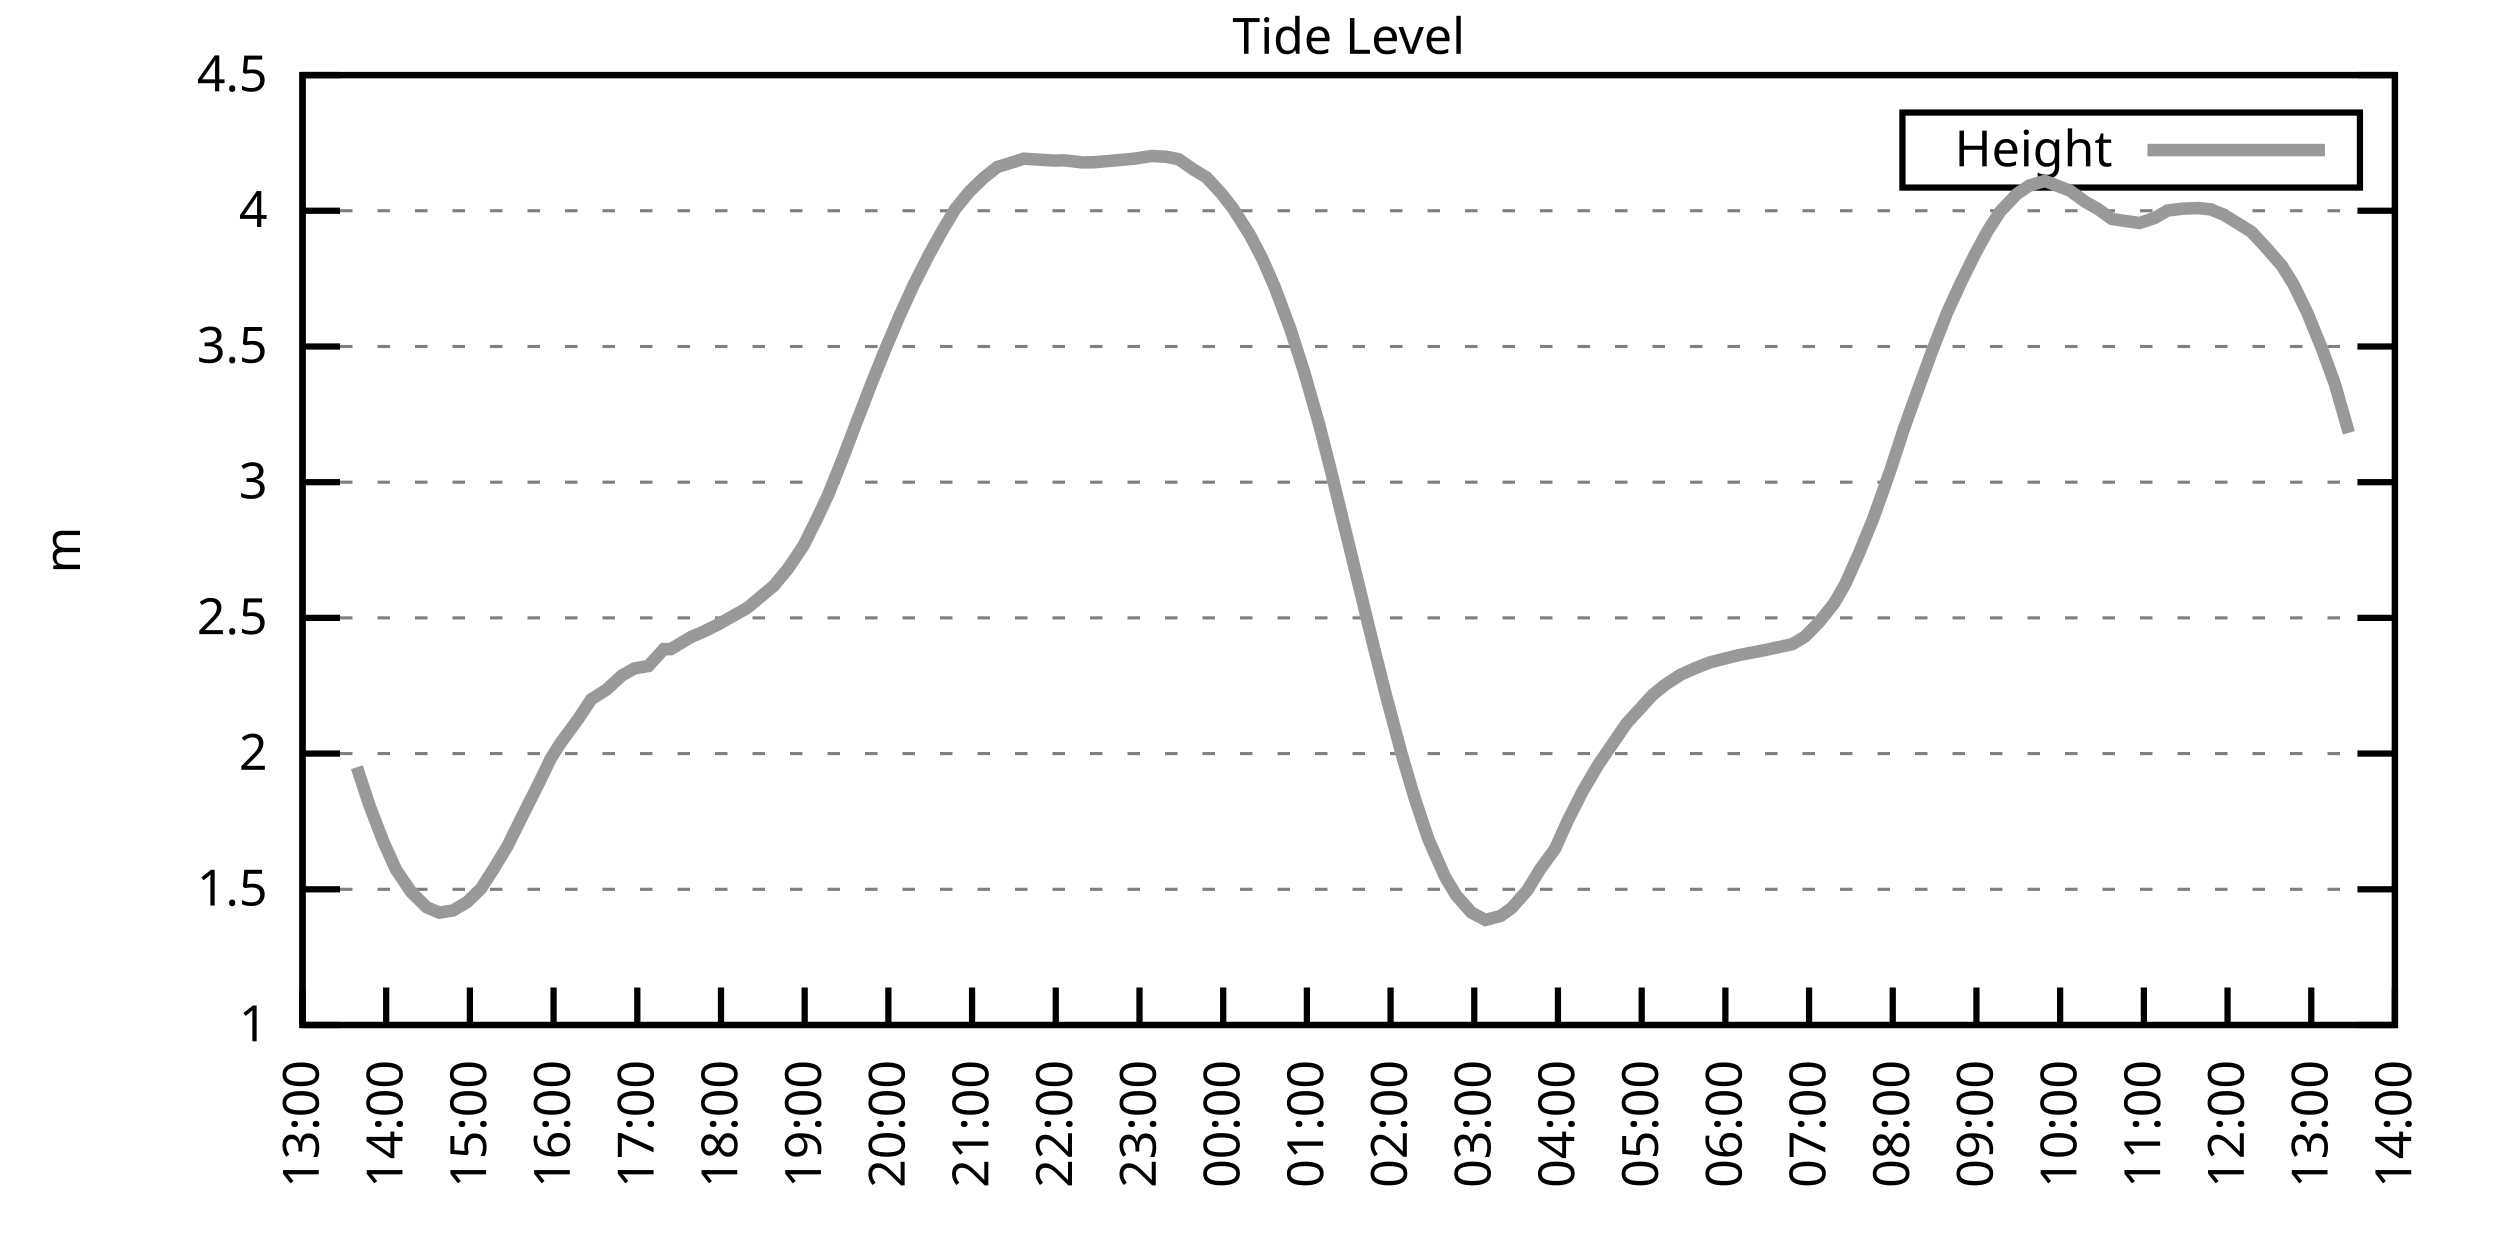
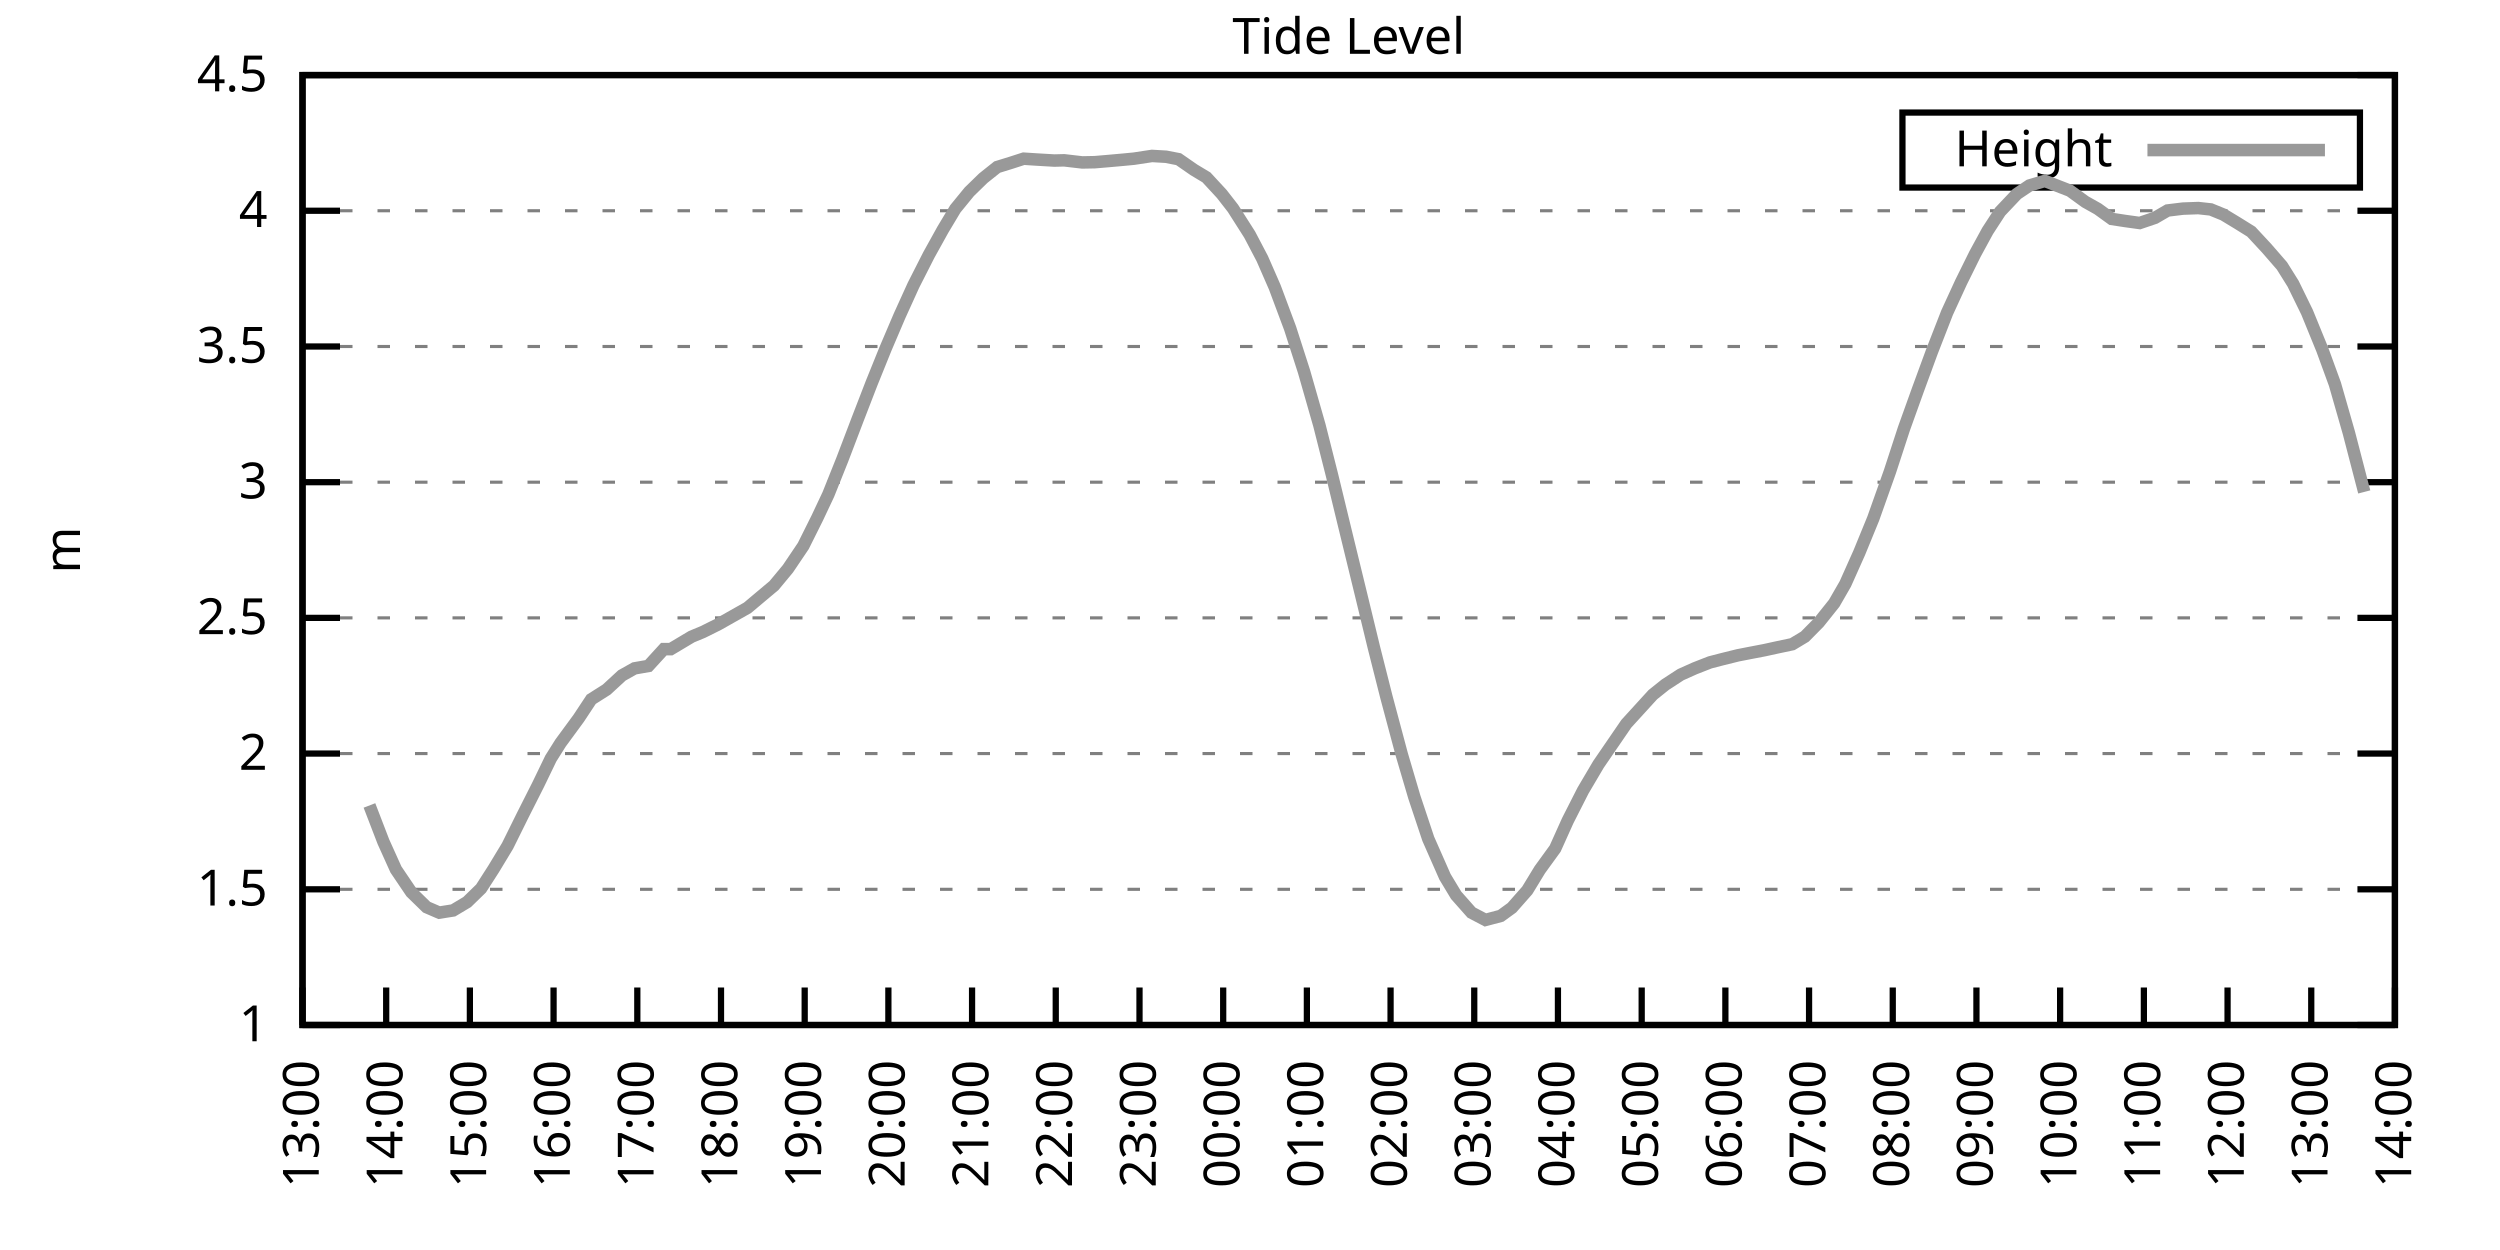
<svg xmlns="http://www.w3.org/2000/svg" xmlns:xlink="http://www.w3.org/1999/xlink" width="400" height="200" viewBox="0 0 400 200">
  <g id="gnuplot_canvas">
    <rect x="0" y="0" width="400" height="200" fill="none" />
    <defs>
      <circle id="gpDot" r="0.5" stroke-width="0.5" stroke="currentColor" />
      <path id="gpPt0" stroke-width="0.333" stroke="currentColor" d="M-1,0 h2 M0,-1 v2" />
      <path id="gpPt1" stroke-width="0.333" stroke="currentColor" d="M-1,-1 L1,1 M1,-1 L-1,1" />
      <path id="gpPt2" stroke-width="0.333" stroke="currentColor" d="M-1,0 L1,0 M0,-1 L0,1 M-1,-1 L1,1 M-1,1 L1,-1" />
      <rect id="gpPt3" stroke-width="0.333" stroke="currentColor" x="-1" y="-1" width="2" height="2" />
      <rect id="gpPt4" stroke-width="0.333" stroke="currentColor" fill="currentColor" x="-1" y="-1" width="2" height="2" />
      <circle id="gpPt5" stroke-width="0.333" stroke="currentColor" cx="0" cy="0" r="1" />
      <use xlink:href="#gpPt5" id="gpPt6" fill="currentColor" stroke="none" />
      <path id="gpPt7" stroke-width="0.333" stroke="currentColor" d="M0,-1.33 L-1.33,0.67 L1.33,0.67 z" />
      <use xlink:href="#gpPt7" id="gpPt8" fill="currentColor" stroke="none" />
      <use xlink:href="#gpPt7" id="gpPt9" stroke="currentColor" transform="rotate(180)" />
      <use xlink:href="#gpPt9" id="gpPt10" fill="currentColor" stroke="none" />
      <use xlink:href="#gpPt3" id="gpPt11" stroke="currentColor" transform="rotate(45)" />
      <use xlink:href="#gpPt11" id="gpPt12" fill="currentColor" stroke="none" />
      <path id="gpPt13" stroke-width="0.333" stroke="currentColor" d="M0,1.330 L1.265,0.411 L0.782,-1.067 L-0.782,-1.076 L-1.265,0.411 z" />
      <use xlink:href="#gpPt13" id="gpPt14" fill="currentColor" stroke="none" />
      <filter id="textbox" filterUnits="objectBoundingBox" x="0" y="0" height="1" width="1">
        <feFlood flood-color="white" flood-opacity="1" result="bgnd" />
        <feComposite in="SourceGraphic" in2="bgnd" operator="atop" />
      </filter>
      <filter id="greybox" filterUnits="objectBoundingBox" x="0" y="0" height="1" width="1">
        <feFlood flood-color="lightgrey" flood-opacity="1" result="grey" />
        <feComposite in="SourceGraphic" in2="grey" operator="atop" />
      </filter>
    </defs>
    <g fill="none" color="white" stroke="currentColor" stroke-width="1.00" stroke-linecap="butt" stroke-linejoin="miter">
</g>
    <g fill="none" color="black" stroke="currentColor" stroke-width="1.00" stroke-linecap="butt" stroke-linejoin="miter">
      <g stroke="none" shape-rendering="crispEdges">
        <polygon fill="rgb(255, 255, 255)" points="48.40,164.00 383.18,164.00 383.18,12.02 48.40,12.02 " />
      </g>
    </g>
    <g fill="none" color="black" stroke="currentColor" stroke-width="1.00" stroke-linecap="butt" stroke-linejoin="miter">
</g>
    <g fill="none" color="black" stroke="black" stroke-width="0.50" stroke-linecap="butt" stroke-linejoin="miter">
</g>
    <g fill="none" color="gray" stroke="currentColor" stroke-width="0.50" stroke-linecap="butt" stroke-linejoin="miter">
      <path stroke="gray" stroke-dasharray="2,4" class="gridline" d="M48.40,164.00 L383.19,164.00  " />
    </g>
    <g fill="none" color="gray" stroke="gray" stroke-width="1.00" stroke-linecap="butt" stroke-linejoin="miter">
</g>
    <g fill="none" color="black" stroke="currentColor" stroke-width="1.00" stroke-linecap="butt" stroke-linejoin="miter">
      <path stroke="black" d="M48.40,164.00 L54.40,164.00 M383.19,164.00 L377.19,164.00  " />
      <g transform="translate(42.80,166.60)" stroke="none" fill="black" font-family="Sans" font-size="8.00" text-anchor="end">
        <text>
          <tspan font-family="Sans"> 1</tspan>
        </text>
      </g>
    </g>
    <g fill="none" color="black" stroke="currentColor" stroke-width="1.00" stroke-linecap="butt" stroke-linejoin="miter">
</g>
    <g fill="none" color="black" stroke="black" stroke-width="0.50" stroke-linecap="butt" stroke-linejoin="miter">
</g>
    <g fill="none" color="gray" stroke="currentColor" stroke-width="0.50" stroke-linecap="butt" stroke-linejoin="miter">
      <path stroke="gray" stroke-dasharray="2,4" class="gridline" d="M48.40,142.29 L383.19,142.29  " />
    </g>
    <g fill="none" color="gray" stroke="gray" stroke-width="1.00" stroke-linecap="butt" stroke-linejoin="miter">
</g>
    <g fill="none" color="black" stroke="currentColor" stroke-width="1.00" stroke-linecap="butt" stroke-linejoin="miter">
      <path stroke="black" d="M48.40,142.29 L54.40,142.29 M383.19,142.29 L377.19,142.29  " />
      <g transform="translate(42.80,144.89)" stroke="none" fill="black" font-family="Sans" font-size="8.00" text-anchor="end">
        <text>
          <tspan font-family="Sans"> 1.5</tspan>
        </text>
      </g>
    </g>
    <g fill="none" color="black" stroke="currentColor" stroke-width="1.00" stroke-linecap="butt" stroke-linejoin="miter">
</g>
    <g fill="none" color="black" stroke="black" stroke-width="0.50" stroke-linecap="butt" stroke-linejoin="miter">
</g>
    <g fill="none" color="gray" stroke="currentColor" stroke-width="0.50" stroke-linecap="butt" stroke-linejoin="miter">
      <path stroke="gray" stroke-dasharray="2,4" class="gridline" d="M48.40,120.57 L383.19,120.57  " />
    </g>
    <g fill="none" color="gray" stroke="gray" stroke-width="1.00" stroke-linecap="butt" stroke-linejoin="miter">
</g>
    <g fill="none" color="black" stroke="currentColor" stroke-width="1.00" stroke-linecap="butt" stroke-linejoin="miter">
      <path stroke="black" d="M48.40,120.57 L54.40,120.57 M383.19,120.57 L377.19,120.57  " />
      <g transform="translate(42.80,123.17)" stroke="none" fill="black" font-family="Sans" font-size="8.00" text-anchor="end">
        <text>
          <tspan font-family="Sans"> 2</tspan>
        </text>
      </g>
    </g>
    <g fill="none" color="black" stroke="currentColor" stroke-width="1.00" stroke-linecap="butt" stroke-linejoin="miter">
</g>
    <g fill="none" color="black" stroke="black" stroke-width="0.50" stroke-linecap="butt" stroke-linejoin="miter">
</g>
    <g fill="none" color="gray" stroke="currentColor" stroke-width="0.50" stroke-linecap="butt" stroke-linejoin="miter">
      <path stroke="gray" stroke-dasharray="2,4" class="gridline" d="M48.40,98.86 L383.19,98.86  " />
    </g>
    <g fill="none" color="gray" stroke="gray" stroke-width="1.00" stroke-linecap="butt" stroke-linejoin="miter">
</g>
    <g fill="none" color="black" stroke="currentColor" stroke-width="1.00" stroke-linecap="butt" stroke-linejoin="miter">
      <path stroke="black" d="M48.40,98.86 L54.40,98.86 M383.19,98.86 L377.19,98.86  " />
      <g transform="translate(42.80,101.46)" stroke="none" fill="black" font-family="Sans" font-size="8.00" text-anchor="end">
        <text>
          <tspan font-family="Sans"> 2.5</tspan>
        </text>
      </g>
    </g>
    <g fill="none" color="black" stroke="currentColor" stroke-width="1.00" stroke-linecap="butt" stroke-linejoin="miter">
</g>
    <g fill="none" color="black" stroke="black" stroke-width="0.50" stroke-linecap="butt" stroke-linejoin="miter">
</g>
    <g fill="none" color="gray" stroke="currentColor" stroke-width="0.50" stroke-linecap="butt" stroke-linejoin="miter">
      <path stroke="gray" stroke-dasharray="2,4" class="gridline" d="M48.40,77.15 L383.19,77.15  " />
    </g>
    <g fill="none" color="gray" stroke="gray" stroke-width="1.00" stroke-linecap="butt" stroke-linejoin="miter">
</g>
    <g fill="none" color="black" stroke="currentColor" stroke-width="1.00" stroke-linecap="butt" stroke-linejoin="miter">
      <path stroke="black" d="M48.40,77.15 L54.40,77.15 M383.19,77.15 L377.19,77.15  " />
      <g transform="translate(42.80,79.75)" stroke="none" fill="black" font-family="Sans" font-size="8.00" text-anchor="end">
        <text>
          <tspan font-family="Sans"> 3</tspan>
        </text>
      </g>
    </g>
    <g fill="none" color="black" stroke="currentColor" stroke-width="1.00" stroke-linecap="butt" stroke-linejoin="miter">
</g>
    <g fill="none" color="black" stroke="black" stroke-width="0.50" stroke-linecap="butt" stroke-linejoin="miter">
</g>
    <g fill="none" color="gray" stroke="currentColor" stroke-width="0.50" stroke-linecap="butt" stroke-linejoin="miter">
      <path stroke="gray" stroke-dasharray="2,4" class="gridline" d="M48.40,55.44 L383.19,55.44  " />
    </g>
    <g fill="none" color="gray" stroke="gray" stroke-width="1.00" stroke-linecap="butt" stroke-linejoin="miter">
</g>
    <g fill="none" color="black" stroke="currentColor" stroke-width="1.00" stroke-linecap="butt" stroke-linejoin="miter">
      <path stroke="black" d="M48.40,55.44 L54.40,55.44 M383.19,55.44 L377.19,55.44  " />
      <g transform="translate(42.80,58.04)" stroke="none" fill="black" font-family="Sans" font-size="8.00" text-anchor="end">
        <text>
          <tspan font-family="Sans"> 3.5</tspan>
        </text>
      </g>
    </g>
    <g fill="none" color="black" stroke="currentColor" stroke-width="1.00" stroke-linecap="butt" stroke-linejoin="miter">
</g>
    <g fill="none" color="black" stroke="black" stroke-width="0.50" stroke-linecap="butt" stroke-linejoin="miter">
</g>
    <g fill="none" color="gray" stroke="currentColor" stroke-width="0.50" stroke-linecap="butt" stroke-linejoin="miter">
      <path stroke="gray" stroke-dasharray="2,4" class="gridline" d="M48.40,33.72 L383.19,33.72  " />
    </g>
    <g fill="none" color="gray" stroke="gray" stroke-width="1.00" stroke-linecap="butt" stroke-linejoin="miter">
</g>
    <g fill="none" color="black" stroke="currentColor" stroke-width="1.00" stroke-linecap="butt" stroke-linejoin="miter">
      <path stroke="black" d="M48.40,33.72 L54.40,33.72 M383.19,33.72 L377.19,33.72  " />
      <g transform="translate(42.80,36.32)" stroke="none" fill="black" font-family="Sans" font-size="8.00" text-anchor="end">
        <text>
          <tspan font-family="Sans"> 4</tspan>
        </text>
      </g>
    </g>
    <g fill="none" color="black" stroke="currentColor" stroke-width="1.00" stroke-linecap="butt" stroke-linejoin="miter">
</g>
    <g fill="none" color="black" stroke="black" stroke-width="0.50" stroke-linecap="butt" stroke-linejoin="miter">
</g>
    <g fill="none" color="gray" stroke="currentColor" stroke-width="0.50" stroke-linecap="butt" stroke-linejoin="miter">
      <path stroke="gray" stroke-dasharray="2,4" class="gridline" d="M48.40,12.01 L383.19,12.01  " />
    </g>
    <g fill="none" color="gray" stroke="gray" stroke-width="1.00" stroke-linecap="butt" stroke-linejoin="miter">
</g>
    <g fill="none" color="black" stroke="currentColor" stroke-width="1.00" stroke-linecap="butt" stroke-linejoin="miter">
      <path stroke="black" d="M48.40,12.01 L54.40,12.01 M383.19,12.01 L377.19,12.01  " />
      <g transform="translate(42.80,14.61)" stroke="none" fill="black" font-family="Sans" font-size="8.00" text-anchor="end">
        <text>
          <tspan font-family="Sans"> 4.5</tspan>
        </text>
      </g>
    </g>
    <g fill="none" color="black" stroke="currentColor" stroke-width="1.00" stroke-linecap="butt" stroke-linejoin="miter">
      <path stroke="black" d="M48.40,164.00 L48.40,158.00  " />
      <g transform="translate(51.00,169.60) rotate(270.00)" stroke="none" fill="black" font-family="Sans" font-size="8.00" text-anchor="end">
        <text>
          <tspan font-family="Sans">13:00</tspan>
        </text>
      </g>
    </g>
    <g fill="none" color="black" stroke="currentColor" stroke-width="1.00" stroke-linecap="butt" stroke-linejoin="miter">
      <path stroke="black" d="M61.79,164.00 L61.79,158.00  " />
      <g transform="translate(64.39,169.60) rotate(270.00)" stroke="none" fill="black" font-family="Sans" font-size="8.00" text-anchor="end">
        <text>
          <tspan font-family="Sans">14:00</tspan>
        </text>
      </g>
    </g>
    <g fill="none" color="black" stroke="currentColor" stroke-width="1.00" stroke-linecap="butt" stroke-linejoin="miter">
      <path stroke="black" d="M75.18,164.00 L75.18,158.00  " />
      <g transform="translate(77.78,169.60) rotate(270.00)" stroke="none" fill="black" font-family="Sans" font-size="8.00" text-anchor="end">
        <text>
          <tspan font-family="Sans">15:00</tspan>
        </text>
      </g>
    </g>
    <g fill="none" color="black" stroke="currentColor" stroke-width="1.00" stroke-linecap="butt" stroke-linejoin="miter">
      <path stroke="black" d="M88.57,164.00 L88.57,158.00  " />
      <g transform="translate(91.17,169.60) rotate(270.00)" stroke="none" fill="black" font-family="Sans" font-size="8.00" text-anchor="end">
        <text>
          <tspan font-family="Sans">16:00</tspan>
        </text>
      </g>
    </g>
    <g fill="none" color="black" stroke="currentColor" stroke-width="1.00" stroke-linecap="butt" stroke-linejoin="miter">
      <path stroke="black" d="M101.97,164.00 L101.97,158.00  " />
      <g transform="translate(104.57,169.60) rotate(270.00)" stroke="none" fill="black" font-family="Sans" font-size="8.00" text-anchor="end">
        <text>
          <tspan font-family="Sans">17:00</tspan>
        </text>
      </g>
    </g>
    <g fill="none" color="black" stroke="currentColor" stroke-width="1.00" stroke-linecap="butt" stroke-linejoin="miter">
      <path stroke="black" d="M115.36,164.00 L115.36,158.00  " />
      <g transform="translate(117.96,169.60) rotate(270.00)" stroke="none" fill="black" font-family="Sans" font-size="8.00" text-anchor="end">
        <text>
          <tspan font-family="Sans">18:00</tspan>
        </text>
      </g>
    </g>
    <g fill="none" color="black" stroke="currentColor" stroke-width="1.00" stroke-linecap="butt" stroke-linejoin="miter">
      <path stroke="black" d="M128.75,164.00 L128.75,158.00  " />
      <g transform="translate(131.35,169.60) rotate(270.00)" stroke="none" fill="black" font-family="Sans" font-size="8.00" text-anchor="end">
        <text>
          <tspan font-family="Sans">19:00</tspan>
        </text>
      </g>
    </g>
    <g fill="none" color="black" stroke="currentColor" stroke-width="1.00" stroke-linecap="butt" stroke-linejoin="miter">
      <path stroke="black" d="M142.14,164.00 L142.14,158.00  " />
      <g transform="translate(144.74,169.60) rotate(270.00)" stroke="none" fill="black" font-family="Sans" font-size="8.00" text-anchor="end">
        <text>
          <tspan font-family="Sans">20:00</tspan>
        </text>
      </g>
    </g>
    <g fill="none" color="black" stroke="currentColor" stroke-width="1.00" stroke-linecap="butt" stroke-linejoin="miter">
      <path stroke="black" d="M155.53,164.00 L155.53,158.00  " />
      <g transform="translate(158.13,169.60) rotate(270.00)" stroke="none" fill="black" font-family="Sans" font-size="8.00" text-anchor="end">
        <text>
          <tspan font-family="Sans">21:00</tspan>
        </text>
      </g>
    </g>
    <g fill="none" color="black" stroke="currentColor" stroke-width="1.00" stroke-linecap="butt" stroke-linejoin="miter">
      <path stroke="black" d="M168.92,164.00 L168.92,158.00  " />
      <g transform="translate(171.52,169.60) rotate(270.00)" stroke="none" fill="black" font-family="Sans" font-size="8.00" text-anchor="end">
        <text>
          <tspan font-family="Sans">22:00</tspan>
        </text>
      </g>
    </g>
    <g fill="none" color="black" stroke="currentColor" stroke-width="1.00" stroke-linecap="butt" stroke-linejoin="miter">
      <path stroke="black" d="M182.32,164.00 L182.32,158.00  " />
      <g transform="translate(184.92,169.60) rotate(270.00)" stroke="none" fill="black" font-family="Sans" font-size="8.00" text-anchor="end">
        <text>
          <tspan font-family="Sans">23:00</tspan>
        </text>
      </g>
    </g>
    <g fill="none" color="black" stroke="currentColor" stroke-width="1.00" stroke-linecap="butt" stroke-linejoin="miter">
      <path stroke="black" d="M195.71,164.00 L195.71,158.00  " />
      <g transform="translate(198.31,169.60) rotate(270.00)" stroke="none" fill="black" font-family="Sans" font-size="8.00" text-anchor="end">
        <text>
          <tspan font-family="Sans">00:00</tspan>
        </text>
      </g>
    </g>
    <g fill="none" color="black" stroke="currentColor" stroke-width="1.00" stroke-linecap="butt" stroke-linejoin="miter">
      <path stroke="black" d="M209.10,164.00 L209.10,158.00  " />
      <g transform="translate(211.70,169.60) rotate(270.00)" stroke="none" fill="black" font-family="Sans" font-size="8.00" text-anchor="end">
        <text>
          <tspan font-family="Sans">01:00</tspan>
        </text>
      </g>
    </g>
    <g fill="none" color="black" stroke="currentColor" stroke-width="1.00" stroke-linecap="butt" stroke-linejoin="miter">
      <path stroke="black" d="M222.49,164.00 L222.49,158.00  " />
      <g transform="translate(225.09,169.60) rotate(270.00)" stroke="none" fill="black" font-family="Sans" font-size="8.00" text-anchor="end">
        <text>
          <tspan font-family="Sans">02:00</tspan>
        </text>
      </g>
    </g>
    <g fill="none" color="black" stroke="currentColor" stroke-width="1.00" stroke-linecap="butt" stroke-linejoin="miter">
      <path stroke="black" d="M235.88,164.00 L235.88,158.00  " />
      <g transform="translate(238.48,169.60) rotate(270.00)" stroke="none" fill="black" font-family="Sans" font-size="8.00" text-anchor="end">
        <text>
          <tspan font-family="Sans">03:00</tspan>
        </text>
      </g>
    </g>
    <g fill="none" color="black" stroke="currentColor" stroke-width="1.00" stroke-linecap="butt" stroke-linejoin="miter">
      <path stroke="black" d="M249.27,164.00 L249.27,158.00  " />
      <g transform="translate(251.87,169.60) rotate(270.00)" stroke="none" fill="black" font-family="Sans" font-size="8.00" text-anchor="end">
        <text>
          <tspan font-family="Sans">04:00</tspan>
        </text>
      </g>
    </g>
    <g fill="none" color="black" stroke="currentColor" stroke-width="1.00" stroke-linecap="butt" stroke-linejoin="miter">
      <path stroke="black" d="M262.67,164.00 L262.67,158.00  " />
      <g transform="translate(265.27,169.60) rotate(270.00)" stroke="none" fill="black" font-family="Sans" font-size="8.00" text-anchor="end">
        <text>
          <tspan font-family="Sans">05:00</tspan>
        </text>
      </g>
    </g>
    <g fill="none" color="black" stroke="currentColor" stroke-width="1.00" stroke-linecap="butt" stroke-linejoin="miter">
      <path stroke="black" d="M276.06,164.00 L276.06,158.00  " />
      <g transform="translate(278.66,169.60) rotate(270.00)" stroke="none" fill="black" font-family="Sans" font-size="8.00" text-anchor="end">
        <text>
          <tspan font-family="Sans">06:00</tspan>
        </text>
      </g>
    </g>
    <g fill="none" color="black" stroke="currentColor" stroke-width="1.00" stroke-linecap="butt" stroke-linejoin="miter">
      <path stroke="black" d="M289.45,164.00 L289.45,158.00  " />
      <g transform="translate(292.05,169.60) rotate(270.00)" stroke="none" fill="black" font-family="Sans" font-size="8.00" text-anchor="end">
        <text>
          <tspan font-family="Sans">07:00</tspan>
        </text>
      </g>
    </g>
    <g fill="none" color="black" stroke="currentColor" stroke-width="1.00" stroke-linecap="butt" stroke-linejoin="miter">
      <path stroke="black" d="M302.84,164.00 L302.84,158.00  " />
      <g transform="translate(305.44,169.60) rotate(270.00)" stroke="none" fill="black" font-family="Sans" font-size="8.00" text-anchor="end">
        <text>
          <tspan font-family="Sans">08:00</tspan>
        </text>
      </g>
    </g>
    <g fill="none" color="black" stroke="currentColor" stroke-width="1.00" stroke-linecap="butt" stroke-linejoin="miter">
      <path stroke="black" d="M316.23,164.00 L316.23,158.00  " />
      <g transform="translate(318.83,169.60) rotate(270.00)" stroke="none" fill="black" font-family="Sans" font-size="8.00" text-anchor="end">
        <text>
          <tspan font-family="Sans">09:00</tspan>
        </text>
      </g>
    </g>
    <g fill="none" color="black" stroke="currentColor" stroke-width="1.00" stroke-linecap="butt" stroke-linejoin="miter">
      <path stroke="black" d="M329.62,164.00 L329.62,158.00  " />
      <g transform="translate(332.22,169.60) rotate(270.00)" stroke="none" fill="black" font-family="Sans" font-size="8.00" text-anchor="end">
        <text>
          <tspan font-family="Sans">10:00</tspan>
        </text>
      </g>
    </g>
    <g fill="none" color="black" stroke="currentColor" stroke-width="1.00" stroke-linecap="butt" stroke-linejoin="miter">
      <path stroke="black" d="M343.02,164.00 L343.02,158.00  " />
      <g transform="translate(345.62,169.60) rotate(270.00)" stroke="none" fill="black" font-family="Sans" font-size="8.00" text-anchor="end">
        <text>
          <tspan font-family="Sans">11:00</tspan>
        </text>
      </g>
    </g>
    <g fill="none" color="black" stroke="currentColor" stroke-width="1.00" stroke-linecap="butt" stroke-linejoin="miter">
      <path stroke="black" d="M356.41,164.00 L356.41,158.00  " />
      <g transform="translate(359.01,169.60) rotate(270.00)" stroke="none" fill="black" font-family="Sans" font-size="8.00" text-anchor="end">
        <text>
          <tspan font-family="Sans">12:00</tspan>
        </text>
      </g>
    </g>
    <g fill="none" color="black" stroke="currentColor" stroke-width="1.00" stroke-linecap="butt" stroke-linejoin="miter">
      <path stroke="black" d="M369.80,164.00 L369.80,158.00  " />
      <g transform="translate(372.40,169.60) rotate(270.00)" stroke="none" fill="black" font-family="Sans" font-size="8.00" text-anchor="end">
        <text>
          <tspan font-family="Sans">13:00</tspan>
        </text>
      </g>
    </g>
    <g fill="none" color="black" stroke="currentColor" stroke-width="1.00" stroke-linecap="butt" stroke-linejoin="miter">
      <path stroke="black" d="M383.19,164.00 L383.19,158.00  " />
      <g transform="translate(385.79,169.60) rotate(270.00)" stroke="none" fill="black" font-family="Sans" font-size="8.00" text-anchor="end">
        <text>
          <tspan font-family="Sans">14:00</tspan>
        </text>
      </g>
    </g>
    <g fill="none" color="black" stroke="currentColor" stroke-width="1.00" stroke-linecap="butt" stroke-linejoin="miter">
</g>
    <g fill="none" color="black" stroke="currentColor" stroke-width="1.00" stroke-linecap="butt" stroke-linejoin="miter">
      <path stroke="black" d="M48.40,12.01 L48.40,164.00 L383.19,164.00 L383.19,12.01 L48.40,12.01 Z  " />
    </g>
    <g fill="none" color="black" stroke="currentColor" stroke-width="1.00" stroke-linecap="butt" stroke-linejoin="miter">
</g>
    <g fill="none" color="black" stroke="currentColor" stroke-width="1.00" stroke-linecap="butt" stroke-linejoin="miter">
      <path stroke="black" d="M304.39,30.01 L304.39,18.01 L377.59,18.01 L377.59,30.01 L304.39,30.01 Z  " />
    </g>
    <g id="Tide_level_plot_1">
      <g fill="none" color="white" stroke="black" stroke-width="2.00" stroke-linecap="butt" stroke-linejoin="miter">
</g>
      <g fill="none" color="black" stroke="currentColor" stroke-width="2.00" stroke-linecap="butt" stroke-linejoin="miter">
        <g transform="translate(337.99,26.61)" stroke="none" fill="black" font-family="Sans" font-size="8.00" text-anchor="end">
          <text>
            <tspan font-family="Sans">Height</tspan>
          </text>
        </g>
      </g>
      <g fill="none" color="black" stroke="currentColor" stroke-width="2.00" stroke-linecap="butt" stroke-linejoin="miter">
-         <path stroke="rgb(153, 153, 153)" d="M343.59,24.01 L371.99,24.01 M57.10,122.75 L59.11,128.87 L61.35,134.69 L63.35,139.12 L65.81,142.76 L68.26,145.15   L70.27,146.02 L72.50,145.67 L74.74,144.33 L76.97,142.16 L78.98,139.03 L81.21,135.34 L83.66,130.39 L86.12,125.52   L88.13,121.36 L89.69,118.88 L92.59,114.93 L94.60,111.89 L97.06,110.33 L99.51,108.07 L101.52,106.94 L103.75,106.55   L106.21,103.86 L107.32,103.86 L110.67,101.86 L112.46,101.12 L114.91,99.90 L117.37,98.51 L119.60,97.25 L121.61,95.56   L123.84,93.69 L126.07,91.00 L128.53,87.35 L130.76,82.88 L132.54,79.10 L134.78,73.50 L137.23,67.07 L139.46,61.30   L141.69,55.78 L143.93,50.53 L146.16,45.62 L148.61,40.80 L150.85,36.76 L152.85,33.42 L155.09,30.68 L157.32,28.51   L159.55,26.73 L161.78,26.04 L163.79,25.39 L165.80,25.52 L168.70,25.69 L170.26,25.65 L173.17,25.99 L175.17,25.95   L177.18,25.78 L179.64,25.56 L181.42,25.39 L184.32,24.95 L186.56,25.08 L188.57,25.47 L191.02,27.17 L193.03,28.38   L195.48,31.03 L197.27,33.33 L199.95,37.54 L201.96,41.37 L203.97,45.97 L206.42,52.53 L208.65,59.47 L211.11,68.07   L213.12,76.02 L215.13,84.31 L217.80,95.26 L219.81,103.55 L221.82,111.50 L224.28,120.70 L226.29,127.52 L228.52,134.21   L231.20,140.29 L232.98,143.24 L235.44,146.02 L237.67,147.19 L240.12,146.54 L241.91,145.24 L244.36,142.46 L246.37,139.16   L248.83,135.77 L250.84,131.30 L253.29,126.48 L255.75,122.31 L260.21,115.80 L264.45,111.15 L266.46,109.54 L268.92,107.94   L271.15,106.94 L273.60,105.98 L275.61,105.46 L278.07,104.85 L280.07,104.46 L282.31,104.03 L284.32,103.59 L286.77,103.07   L288.78,101.86 L291.01,99.60 L293.47,96.52 L295.25,93.43 L297.48,88.44 L299.72,82.97 L302.39,75.45 L304.63,68.59   L306.86,62.38 L309.09,56.30 L311.54,50.01 L313.78,45.14 L316.01,40.63 L318.02,36.94 L320.03,33.85 L322.70,31.03   L324.71,29.68 L327.17,28.95 L331.19,30.51 L333.64,32.29 L335.65,33.42 L337.88,35.03 L340.11,35.37 L342.35,35.68   L344.80,34.85 L346.81,33.68 L349.26,33.38 L351.72,33.29 L353.73,33.51 L355.74,34.33 L357.97,35.68 L360.20,37.07   L362.66,39.72 L365.11,42.54 L366.90,45.40 L369.13,49.96 L371.58,55.96 L373.59,61.47 L375.82,69.25  " />
+         <path stroke="rgb(153, 153, 153)" d="M343.59,24.01 L371.99,24.01 M59.11,128.87 L61.35,134.69 L63.35,139.12 L65.81,142.76 L68.26,145.15 L70.27,146.02   L72.50,145.67 L74.74,144.33 L76.97,142.16 L78.98,139.03 L81.21,135.34 L83.66,130.39 L86.12,125.52 L88.13,121.36   L89.69,118.88 L92.59,114.93 L94.60,111.89 L97.06,110.33 L99.51,108.07 L101.52,106.94 L103.75,106.55 L106.21,103.86   L107.32,103.86 L110.67,101.86 L112.46,101.12 L114.91,99.90 L117.37,98.51 L119.60,97.25 L121.61,95.56 L123.84,93.69   L126.07,91.00 L128.53,87.35 L130.76,82.88 L132.54,79.10 L134.78,73.50 L137.23,67.07 L139.46,61.30 L141.69,55.78   L143.93,50.53 L146.16,45.62 L148.61,40.80 L150.85,36.76 L152.85,33.42 L155.09,30.68 L157.32,28.51 L159.55,26.73   L161.78,26.04 L163.79,25.39 L165.80,25.52 L168.70,25.69 L170.26,25.65 L173.17,25.99 L175.17,25.95 L177.18,25.78   L179.64,25.56 L181.42,25.39 L184.32,24.95 L186.56,25.08 L188.57,25.47 L191.02,27.17 L193.03,28.38 L195.48,31.03   L197.27,33.33 L199.95,37.54 L201.96,41.37 L203.97,45.97 L206.42,52.53 L208.65,59.47 L211.11,68.07 L213.12,76.02   L215.13,84.31 L217.80,95.26 L219.81,103.55 L221.82,111.50 L224.28,120.70 L226.29,127.52 L228.52,134.21 L231.20,140.29   L232.98,143.24 L235.44,146.02 L237.67,147.19 L240.12,146.54 L241.91,145.24 L244.36,142.46 L246.37,139.16 L248.83,135.77   L250.84,131.30 L253.29,126.48 L255.75,122.31 L260.21,115.80 L264.45,111.15 L266.46,109.54 L268.92,107.94 L271.15,106.94   L273.60,105.98 L275.61,105.46 L278.07,104.85 L280.07,104.46 L282.31,104.03 L284.32,103.59 L286.77,103.07 L288.78,101.86   L291.01,99.60 L293.47,96.52 L295.25,93.43 L297.48,88.44 L299.72,82.97 L302.39,75.45 L304.63,68.59 L306.86,62.38   L309.09,56.30 L311.54,50.01 L313.78,45.14 L316.01,40.63 L318.02,36.94 L320.03,33.85 L322.70,31.03 L324.71,29.68   L327.17,28.95 L331.19,30.51 L333.64,32.29 L335.65,33.42 L337.88,35.03 L340.11,35.37 L342.35,35.68 L344.80,34.85   L346.81,33.68 L349.26,33.38 L351.72,33.29 L353.73,33.51 L355.74,34.33 L357.97,35.68 L360.20,37.07 L362.66,39.72   L365.11,42.54 L366.90,45.40 L369.13,49.96 L371.58,55.96 L373.59,61.47 L375.82,69.25 L378.28,78.71  " />
      </g>
    </g>
    <g fill="none" color="black" stroke="currentColor" stroke-width="2.00" stroke-linecap="butt" stroke-linejoin="miter">
</g>
    <g fill="none" color="black" stroke="black" stroke-width="1.00" stroke-linecap="butt" stroke-linejoin="miter">
</g>
    <g fill="none" color="black" stroke="currentColor" stroke-width="1.00" stroke-linecap="butt" stroke-linejoin="miter">
      <path stroke="black" d="M48.40,12.01 L48.40,164.00 L383.19,164.00 L383.19,12.01 L48.40,12.01 Z  " />
      <g transform="translate(12.80,88.01) rotate(270.00)" stroke="none" fill="black" font-family="Sans" font-size="8.00" text-anchor="middle">
        <text>
          <tspan font-family="Sans">m</tspan>
        </text>
      </g>
    </g>
    <g fill="none" color="black" stroke="currentColor" stroke-width="1.00" stroke-linecap="butt" stroke-linejoin="miter">
</g>
    <g fill="none" color="black" stroke="currentColor" stroke-width="1.00" stroke-linecap="butt" stroke-linejoin="miter">
      <g transform="translate(215.79,8.61)" stroke="none" fill="black" font-family="Sans" font-size="8.00" text-anchor="middle">
        <text>
          <tspan font-family="Sans">Tide Level</tspan>
        </text>
      </g>
    </g>
    <g fill="none" color="black" stroke="currentColor" stroke-width="1.00" stroke-linecap="butt" stroke-linejoin="miter">
</g>
  </g>
</svg>
